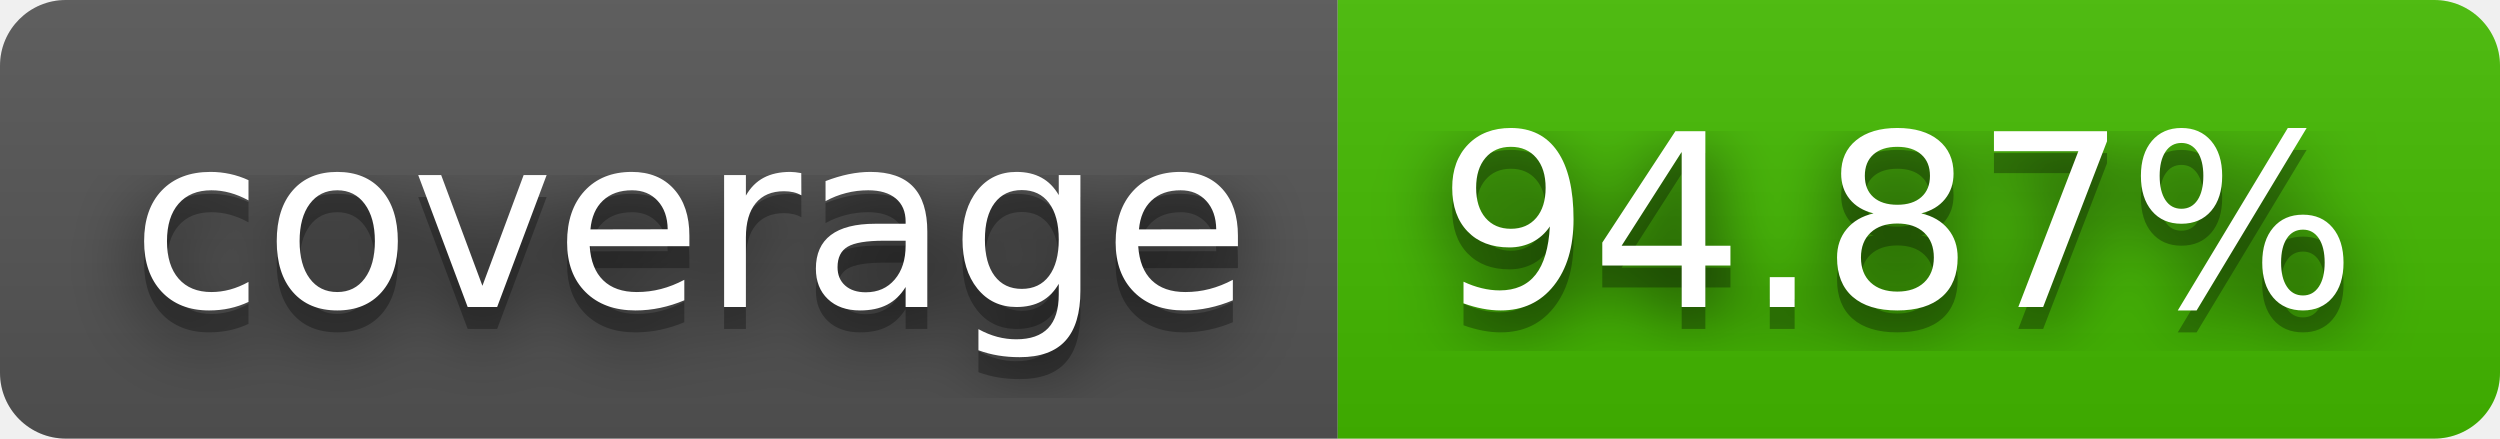
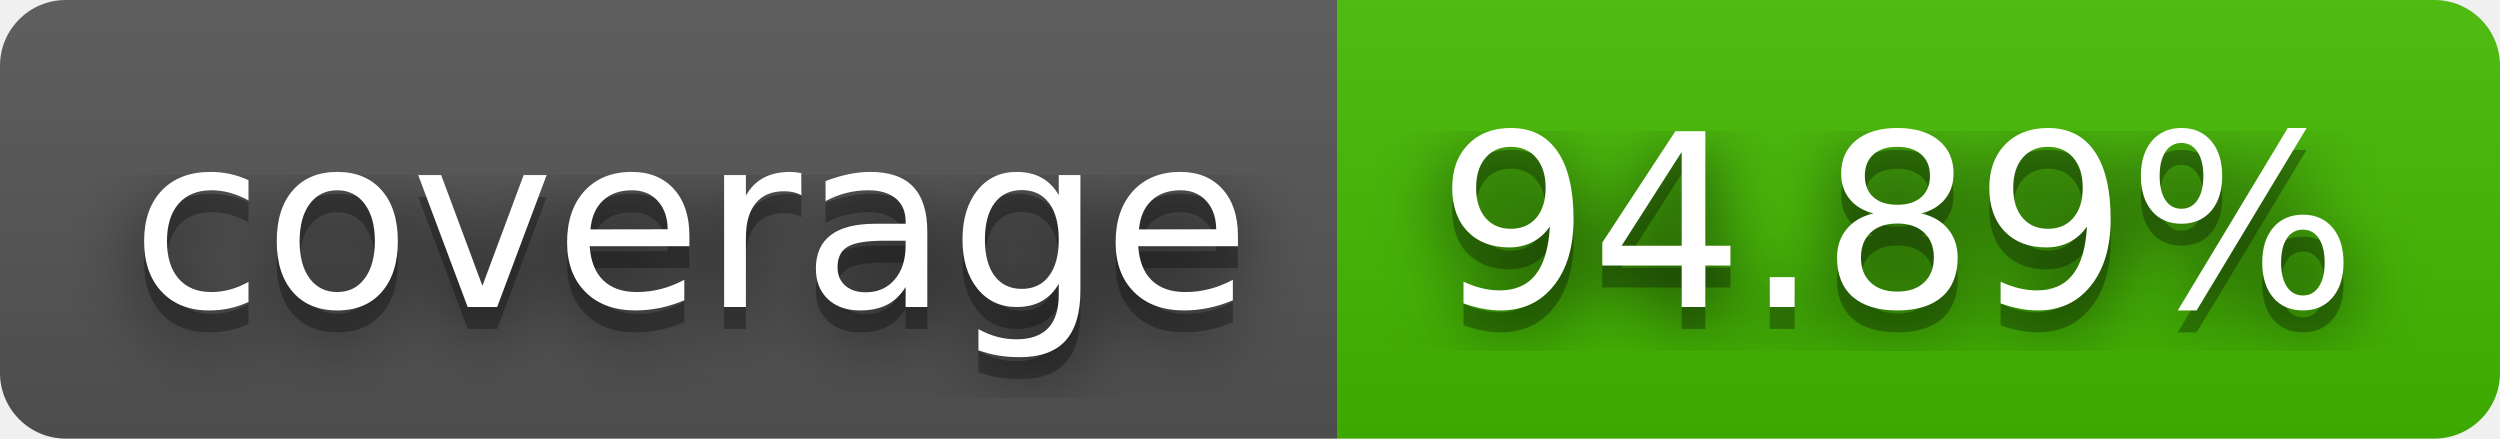
- <svg xmlns="http://www.w3.org/2000/svg" width="114" height="20" role="img" aria-label="coverage: 94.87%">
+ <svg xmlns="http://www.w3.org/2000/svg" width="114" height="20" role="img" aria-label="coverage: 94.89%">
  <filter id="blur">
    <feGaussianBlur stdDeviation="16" />
  </filter>
  <linearGradient id="s" x2="0" y2="100%">
    <stop offset="0" stop-color="#bbb" stop-opacity=".1" />
    <stop offset="1" stop-opacity=".1" />
  </linearGradient>
  <clipPath id="r">
    <rect width="114" height="20" rx="3" />
  </clipPath>
  <g clip-path="url(#r)">
    <rect width="61" height="20" fill="#555" />
    <rect x="61" width="53" height="20" fill="#4b0" />
    <rect width="114" height="20" fill="url(#s)" />
  </g>
  <g fill="#fff" text-anchor="middle" font-family="Verdana,Geneva,DejaVu Sans,sans-serif" text-rendering="geometricPrecision" font-size="110">
    <g transform="scale(.1)">
      <g aria-hidden="true" fill="#010101">
        <text x="315" y="150" fill-opacity=".8" filter="url(#blur)" textLength="510">coverage</text>
        <text x="315" y="150" fill-opacity=".3" textLength="510">coverage</text>
      </g>
      <text x="315" y="140" textLength="510">coverage</text>
    </g>
    <g transform="scale(.1)">
      <g aria-hidden="true" fill="#010101">
-         <text x="865" y="150" fill-opacity=".8" filter="url(#blur)" textLength="430">94.87%</text>
-         <text x="865" y="150" fill-opacity=".3" textLength="430">94.87%</text>
+         <text x="865" y="150" fill-opacity=".8" filter="url(#blur)" textLength="430">94.89%</text>
+         <text x="865" y="150" fill-opacity=".3" textLength="430">94.89%</text>
      </g>
-       <text x="865" y="140" textLength="430">94.87%</text>
+       <text x="865" y="140" textLength="430">94.89%</text>
    </g>
  </g>
</svg>
